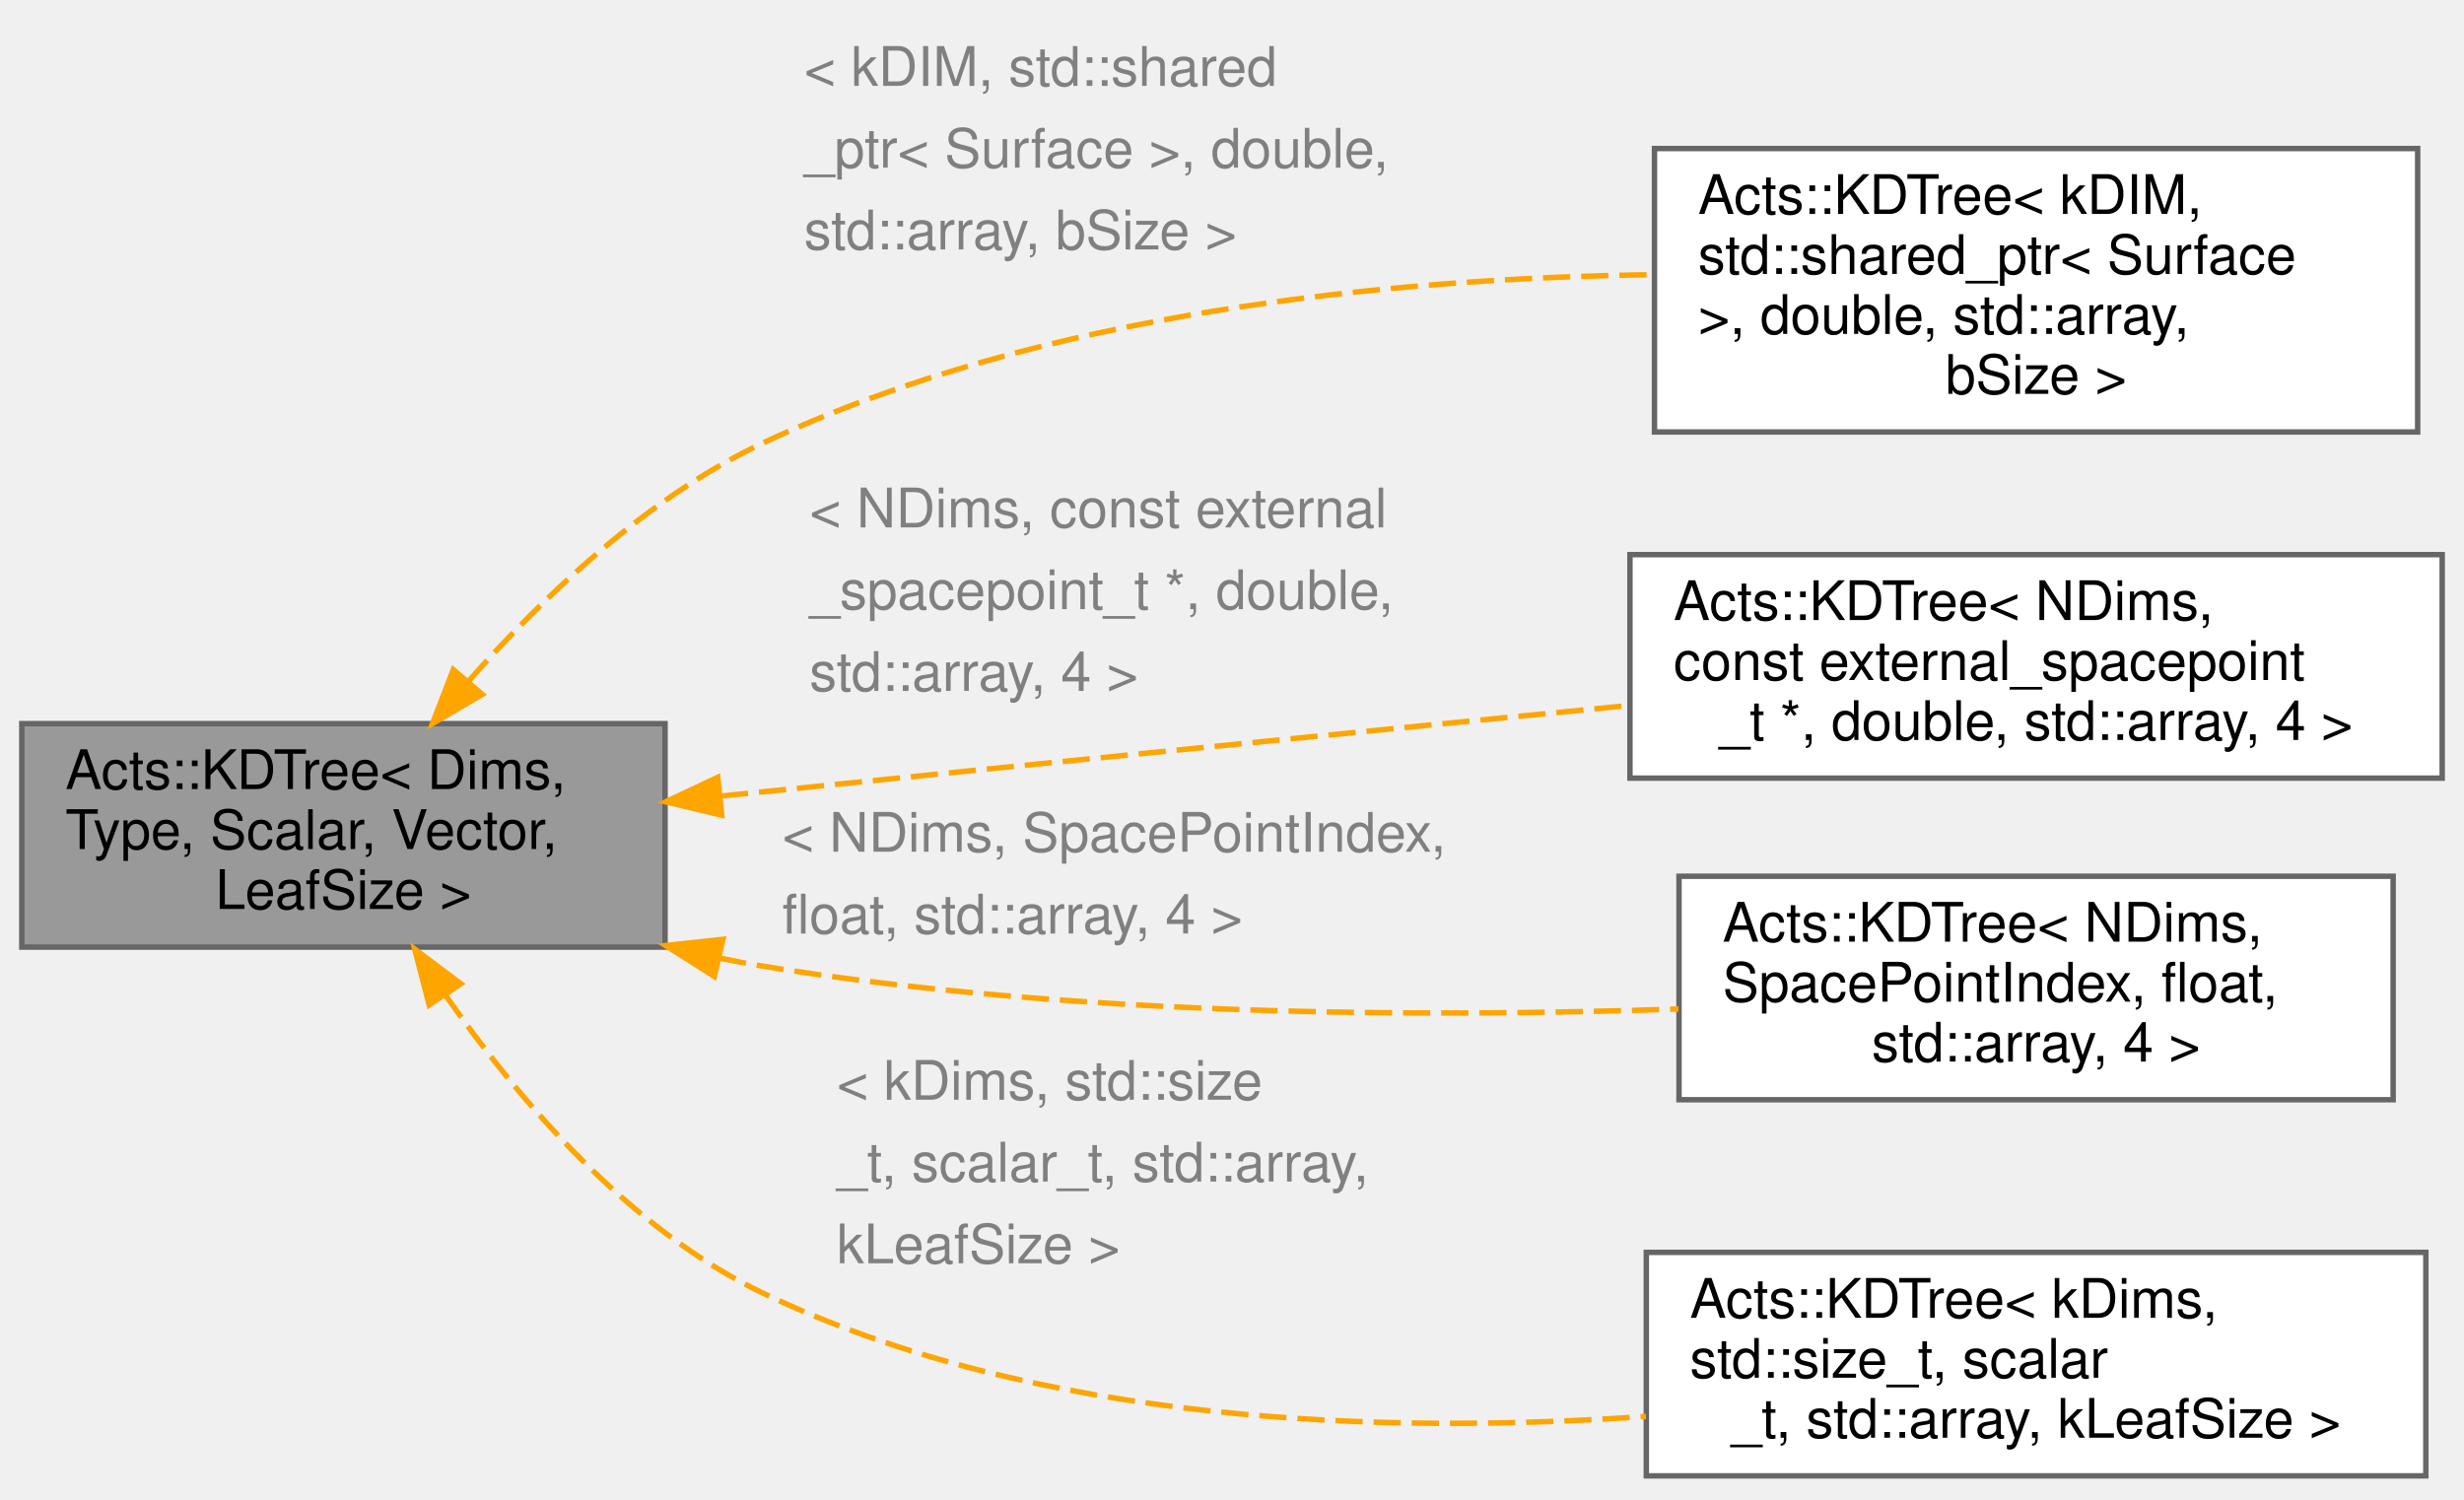
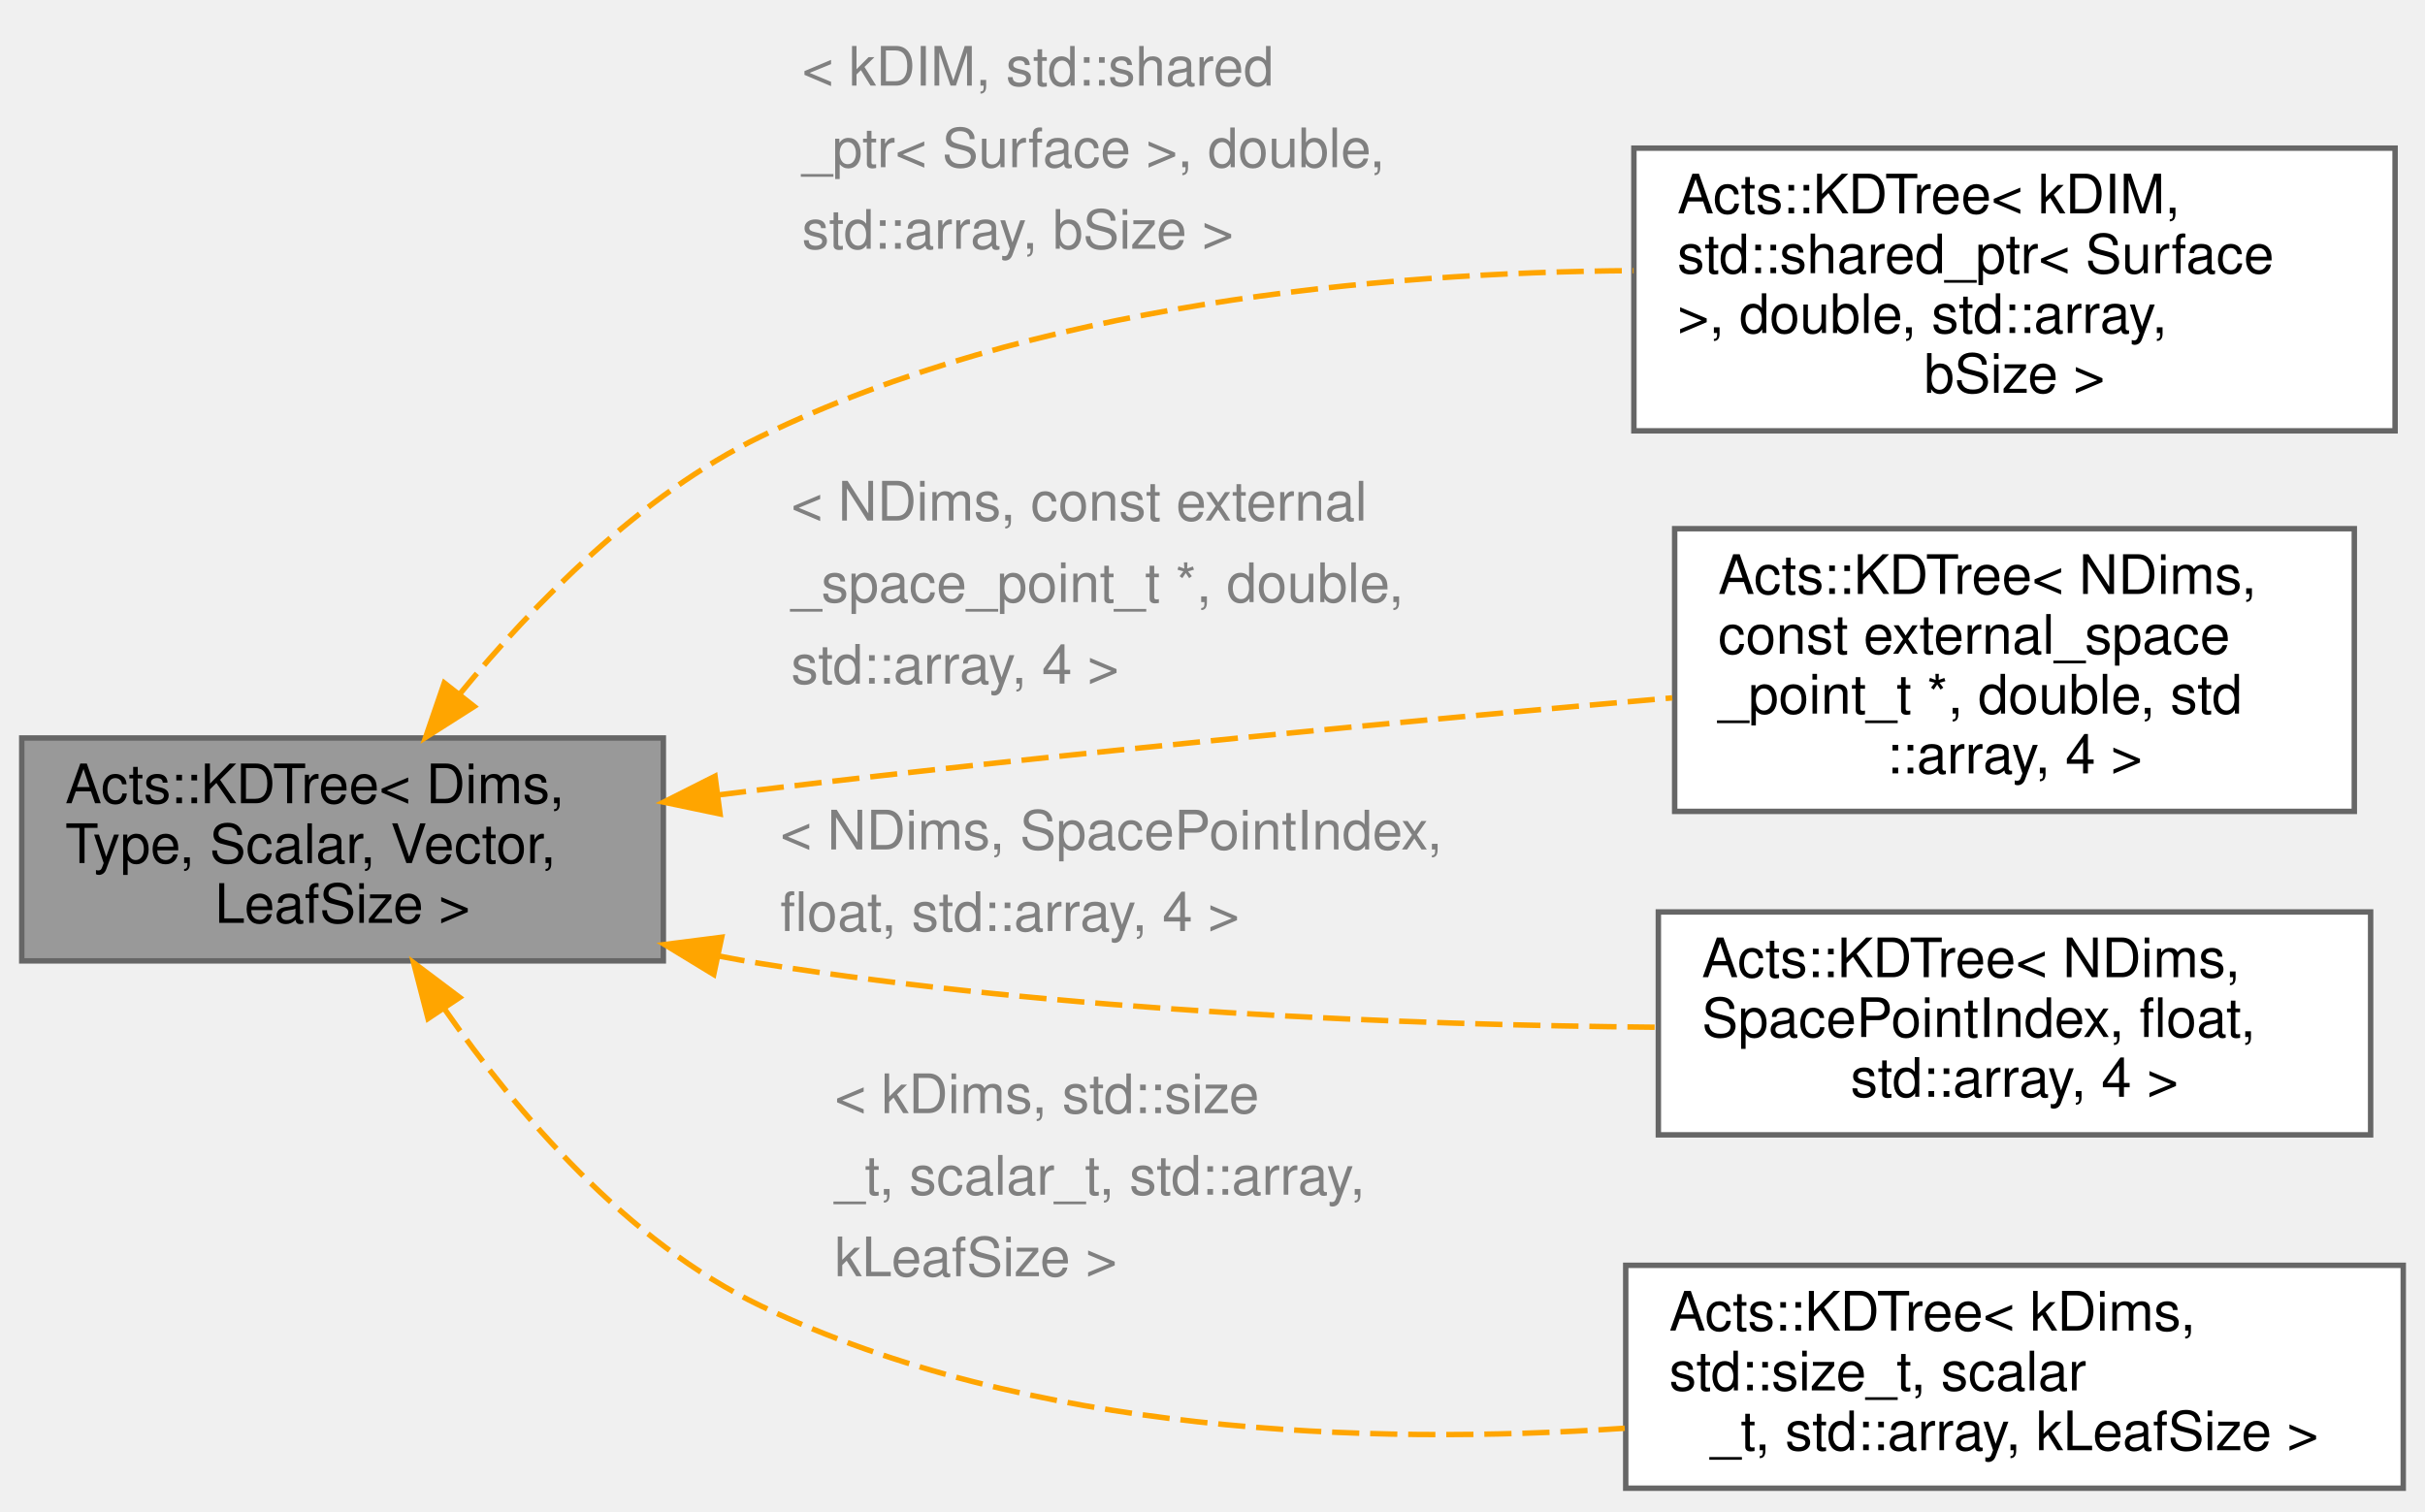
- <svg xmlns="http://www.w3.org/2000/svg" xmlns:xlink="http://www.w3.org/1999/xlink" width="452pt" height="275pt" viewBox="0.00 0.00 452.00 274.50">
-   <g id="graph0" class="graph" transform="scale(1 1) rotate(0) translate(4 270.5)">
+ <svg xmlns="http://www.w3.org/2000/svg" xmlns:xlink="http://www.w3.org/1999/xlink" width="446pt" height="278pt" viewBox="0.00 0.00 446.00 277.50">
+   <g id="graph0" class="graph" transform="scale(1 1) rotate(0) translate(4 273.5)">
    <g id="Node000001" class="node">
      <g id="a_Node000001">
        <a xlink:title="A general k-d tree with fast range search.">
          <polygon fill="#999999" stroke="#666666" points="118,-138 0,-138 0,-97 118,-97 118,-138" />
          <text text-anchor="start" x="8" y="-126" font-family="Helvetica,sans-Serif" font-size="10.00">Acts::KDTree&lt; Dims,</text>
          <text text-anchor="start" x="8" y="-115" font-family="Helvetica,sans-Serif" font-size="10.00"> Type, Scalar, Vector,</text>
          <text text-anchor="middle" x="59" y="-104" font-family="Helvetica,sans-Serif" font-size="10.00"> LeafSize &gt;</text>
        </a>
      </g>
    </g>
    <g id="Node000002" class="node">
      <g id="a_Node000002">
        <a xlink:title=" ">
-           <polygon fill="white" stroke="#666666" points="439.5,-243.5 299.5,-243.5 299.5,-191.5 439.5,-191.5 439.5,-243.5" />
-           <text text-anchor="start" x="307.5" y="-231.5" font-family="Helvetica,sans-Serif" font-size="10.00">Acts::KDTree&lt; kDIM,</text>
-           <text text-anchor="start" x="307.5" y="-220.5" font-family="Helvetica,sans-Serif" font-size="10.00"> std::shared_ptr&lt; Surface</text>
-           <text text-anchor="start" x="307.5" y="-209.5" font-family="Helvetica,sans-Serif" font-size="10.00"> &gt;, double, std::array,</text>
-           <text text-anchor="middle" x="369.5" y="-198.5" font-family="Helvetica,sans-Serif" font-size="10.00"> bSize &gt;</text>
+           <polygon fill="white" stroke="#666666" points="436.5,-246.5 296.5,-246.5 296.5,-194.5 436.5,-194.5 436.5,-246.5" />
+           <text text-anchor="start" x="304.5" y="-234.5" font-family="Helvetica,sans-Serif" font-size="10.00">Acts::KDTree&lt; kDIM,</text>
+           <text text-anchor="start" x="304.5" y="-223.5" font-family="Helvetica,sans-Serif" font-size="10.00"> std::shared_ptr&lt; Surface</text>
+           <text text-anchor="start" x="304.5" y="-212.5" font-family="Helvetica,sans-Serif" font-size="10.00"> &gt;, double, std::array,</text>
+           <text text-anchor="middle" x="366.5" y="-201.5" font-family="Helvetica,sans-Serif" font-size="10.00"> bSize &gt;</text>
        </a>
      </g>
    </g>
    <g id="edge1_Node000001_Node000002" class="edge">
      <g id="a_edge1_Node000001_Node000002">
        <a xlink:title=" ">
-           <path fill="none" stroke="orange" stroke-dasharray="5,2" d="M82.02,-145.87C95.77,-161.44 114.85,-179.56 136,-189.5 187.15,-213.53 251.3,-219.72 299.25,-220.36" />
-           <polygon fill="orange" stroke="orange" points="84.48,-143.36 75.33,-138.01 79.15,-147.9 84.48,-143.36" />
+           <path fill="none" stroke="orange" stroke-dasharray="5,2" d="M80.51,-146.03C94.22,-162.78 113.78,-182.73 136,-193.5 186,-217.73 249.07,-223.65 296.44,-223.97" />
+           <polygon fill="orange" stroke="orange" points="83.21,-143.8 74.27,-138.11 77.71,-148.13 83.21,-143.8" />
        </a>
      </g>
-       <text text-anchor="start" x="143.5" y="-255" font-family="Helvetica,sans-Serif" font-size="10.00" fill="grey">&lt; kDIM, std::shared</text>
-       <text text-anchor="start" x="143.5" y="-240" font-family="Helvetica,sans-Serif" font-size="10.00" fill="grey">  _ptr&lt; Surface &gt;, double,</text>
-       <text text-anchor="start" x="143.5" y="-225" font-family="Helvetica,sans-Serif" font-size="10.00" fill="grey">   std::array, bSize &gt;</text>
+       <text text-anchor="start" x="143.5" y="-258" font-family="Helvetica,sans-Serif" font-size="10.00" fill="grey">&lt; kDIM, std::shared</text>
+       <text text-anchor="start" x="143.5" y="-243" font-family="Helvetica,sans-Serif" font-size="10.00" fill="grey">  _ptr&lt; Surface &gt;, double,</text>
+       <text text-anchor="start" x="143.5" y="-228" font-family="Helvetica,sans-Serif" font-size="10.00" fill="grey">   std::array, bSize &gt;</text>
    </g>
    <g id="Node000003" class="node">
      <g id="a_Node000003">
        <a xlink:title=" ">
-           <polygon fill="white" stroke="#666666" points="444,-169 295,-169 295,-128 444,-128 444,-169" />
-           <text text-anchor="start" x="303" y="-157" font-family="Helvetica,sans-Serif" font-size="10.00">Acts::KDTree&lt; NDims,</text>
-           <text text-anchor="start" x="303" y="-146" font-family="Helvetica,sans-Serif" font-size="10.00"> const external_spacepoint</text>
-           <text text-anchor="middle" x="369.5" y="-135" font-family="Helvetica,sans-Serif" font-size="10.00">_t *, double, std::array, 4 &gt;</text>
+           <polygon fill="white" stroke="#666666" points="429,-176.5 304,-176.5 304,-124.5 429,-124.5 429,-176.5" />
+           <text text-anchor="start" x="312" y="-164.5" font-family="Helvetica,sans-Serif" font-size="10.00">Acts::KDTree&lt; NDims,</text>
+           <text text-anchor="start" x="312" y="-153.5" font-family="Helvetica,sans-Serif" font-size="10.00"> const external_space</text>
+           <text text-anchor="start" x="312" y="-142.5" font-family="Helvetica,sans-Serif" font-size="10.00">_point_t *, double, std</text>
+           <text text-anchor="middle" x="366.5" y="-131.5" font-family="Helvetica,sans-Serif" font-size="10.00">::array, 4 &gt;</text>
        </a>
      </g>
    </g>
    <g id="edge2_Node000001_Node000003" class="edge">
      <g id="a_edge2_Node000001_Node000003">
        <a xlink:title=" ">
-           <path fill="none" stroke="orange" stroke-dasharray="5,2" d="M128.26,-124.71C130.87,-124.97 133.46,-125.24 136,-125.5 189.16,-130.93 249.19,-136.86 294.93,-141.34" />
-           <polygon fill="orange" stroke="orange" points="128.4,-121.2 118.09,-123.65 127.67,-128.16 128.4,-121.2" />
+           <path fill="none" stroke="orange" stroke-dasharray="5,2" d="M128.24,-127.54C130.86,-127.87 133.45,-128.19 136,-128.5 192.63,-135.31 257.33,-141.35 303.56,-145.38" />
+           <polygon fill="orange" stroke="orange" points="128.43,-124.03 118.05,-126.2 127.51,-130.97 128.43,-124.03" />
        </a>
      </g>
-       <text text-anchor="start" x="144.5" y="-174" font-family="Helvetica,sans-Serif" font-size="10.00" fill="grey">&lt; NDims, const external</text>
-       <text text-anchor="start" x="144.5" y="-159" font-family="Helvetica,sans-Serif" font-size="10.00" fill="grey">  _spacepoint_t *, double,</text>
-       <text text-anchor="start" x="144.5" y="-144" font-family="Helvetica,sans-Serif" font-size="10.00" fill="grey">   std::array, 4 &gt;</text>
+       <text text-anchor="start" x="141.5" y="-178" font-family="Helvetica,sans-Serif" font-size="10.00" fill="grey">&lt; NDims, const external</text>
+       <text text-anchor="start" x="141.5" y="-163" font-family="Helvetica,sans-Serif" font-size="10.00" fill="grey">  _space_point_t *, double,</text>
+       <text text-anchor="start" x="141.5" y="-148" font-family="Helvetica,sans-Serif" font-size="10.00" fill="grey">   std::array, 4 &gt;</text>
    </g>
    <g id="Node000004" class="node">
      <g id="a_Node000004">
        <a xlink:title=" ">
-           <polygon fill="white" stroke="#666666" points="435,-110 304,-110 304,-69 435,-69 435,-110" />
-           <text text-anchor="start" x="312" y="-98" font-family="Helvetica,sans-Serif" font-size="10.00">Acts::KDTree&lt; NDims,</text>
-           <text text-anchor="start" x="312" y="-87" font-family="Helvetica,sans-Serif" font-size="10.00"> SpacePointIndex, float,</text>
-           <text text-anchor="middle" x="369.5" y="-76" font-family="Helvetica,sans-Serif" font-size="10.00"> std::array, 4 &gt;</text>
+           <polygon fill="white" stroke="#666666" points="432,-106 301,-106 301,-65 432,-65 432,-106" />
+           <text text-anchor="start" x="309" y="-94" font-family="Helvetica,sans-Serif" font-size="10.00">Acts::KDTree&lt; NDims,</text>
+           <text text-anchor="start" x="309" y="-83" font-family="Helvetica,sans-Serif" font-size="10.00"> SpacePointIndex, float,</text>
+           <text text-anchor="middle" x="366.5" y="-72" font-family="Helvetica,sans-Serif" font-size="10.00"> std::array, 4 &gt;</text>
        </a>
      </g>
    </g>
    <g id="edge3_Node000001_Node000004" class="edge">
      <g id="a_edge3_Node000001_Node000004">
        <a xlink:title=" ">
-           <path fill="none" stroke="orange" stroke-dasharray="5,2" d="M127.93,-95.01C130.64,-94.44 133.34,-93.93 136,-93.5 192.18,-84.34 257.01,-84.06 303.91,-85.65" />
-           <polygon fill="orange" stroke="orange" points="127.04,-91.62 118.09,-97.29 128.62,-98.44 127.04,-91.62" />
+           <path fill="none" stroke="orange" stroke-dasharray="5,2" d="M128,-97.93C130.69,-97.4 133.37,-96.92 136,-96.5 191.14,-87.67 254.61,-85.21 300.81,-84.79" />
+           <polygon fill="orange" stroke="orange" points="127.27,-94.5 118.22,-100.01 128.73,-101.35 127.27,-94.5" />
        </a>
      </g>
-       <text text-anchor="start" x="139.5" y="-114.5" font-family="Helvetica,sans-Serif" font-size="10.00" fill="grey">&lt; NDims, SpacePointIndex,</text>
-       <text text-anchor="start" x="139.5" y="-99.5" font-family="Helvetica,sans-Serif" font-size="10.00" fill="grey">   float, std::array, 4 &gt;</text>
+       <text text-anchor="start" x="139.5" y="-117.5" font-family="Helvetica,sans-Serif" font-size="10.00" fill="grey">&lt; NDims, SpacePointIndex,</text>
+       <text text-anchor="start" x="139.5" y="-102.5" font-family="Helvetica,sans-Serif" font-size="10.00" fill="grey">   float, std::array, 4 &gt;</text>
    </g>
    <g id="Node000005" class="node">
      <g id="a_Node000005">
        <a xlink:title=" ">
-           <polygon fill="white" stroke="#666666" points="441,-41 298,-41 298,0 441,0 441,-41" />
-           <text text-anchor="start" x="306" y="-29" font-family="Helvetica,sans-Serif" font-size="10.00">Acts::KDTree&lt; kDims,</text>
-           <text text-anchor="start" x="306" y="-18" font-family="Helvetica,sans-Serif" font-size="10.00"> std::size_t, scalar</text>
-           <text text-anchor="middle" x="369.5" y="-7" font-family="Helvetica,sans-Serif" font-size="10.00">_t, std::array, kLeafSize &gt;</text>
+           <polygon fill="white" stroke="#666666" points="438,-41 295,-41 295,0 438,0 438,-41" />
+           <text text-anchor="start" x="303" y="-29" font-family="Helvetica,sans-Serif" font-size="10.00">Acts::KDTree&lt; kDims,</text>
+           <text text-anchor="start" x="303" y="-18" font-family="Helvetica,sans-Serif" font-size="10.00"> std::size_t, scalar</text>
+           <text text-anchor="middle" x="366.5" y="-7" font-family="Helvetica,sans-Serif" font-size="10.00">_t, std::array, kLeafSize &gt;</text>
        </a>
      </g>
    </g>
    <g id="edge4_Node000001_Node000005" class="edge">
      <g id="a_edge4_Node000001_Node000005">
        <a xlink:title=" ">
-           <path fill="none" stroke="orange" stroke-dasharray="5,2" d="M77.73,-88.18C91.12,-68.95 111.38,-45.26 136,-33.5 186.34,-9.45 249.97,-7.56 297.93,-10.91" />
-           <polygon fill="orange" stroke="orange" points="74.72,-86.39 72.07,-96.64 80.54,-90.28 74.72,-86.39" />
+           <path fill="none" stroke="orange" stroke-dasharray="5,2" d="M77.73,-88.19C91.12,-68.96 111.38,-45.27 136,-33.5 185.33,-9.92 247.58,-7.85 294.81,-11.03" />
+           <polygon fill="orange" stroke="orange" points="74.72,-86.39 72.07,-96.65 80.54,-90.28 74.72,-86.39" />
        </a>
      </g>
      <text text-anchor="start" x="149.5" y="-69" font-family="Helvetica,sans-Serif" font-size="10.00" fill="grey">&lt; kDims, std::size</text>
      <text text-anchor="start" x="149.5" y="-54" font-family="Helvetica,sans-Serif" font-size="10.00" fill="grey">  _t, scalar_t, std::array,</text>
      <text text-anchor="start" x="149.5" y="-39" font-family="Helvetica,sans-Serif" font-size="10.00" fill="grey">   kLeafSize &gt;</text>
    </g>
  </g>
</svg>
